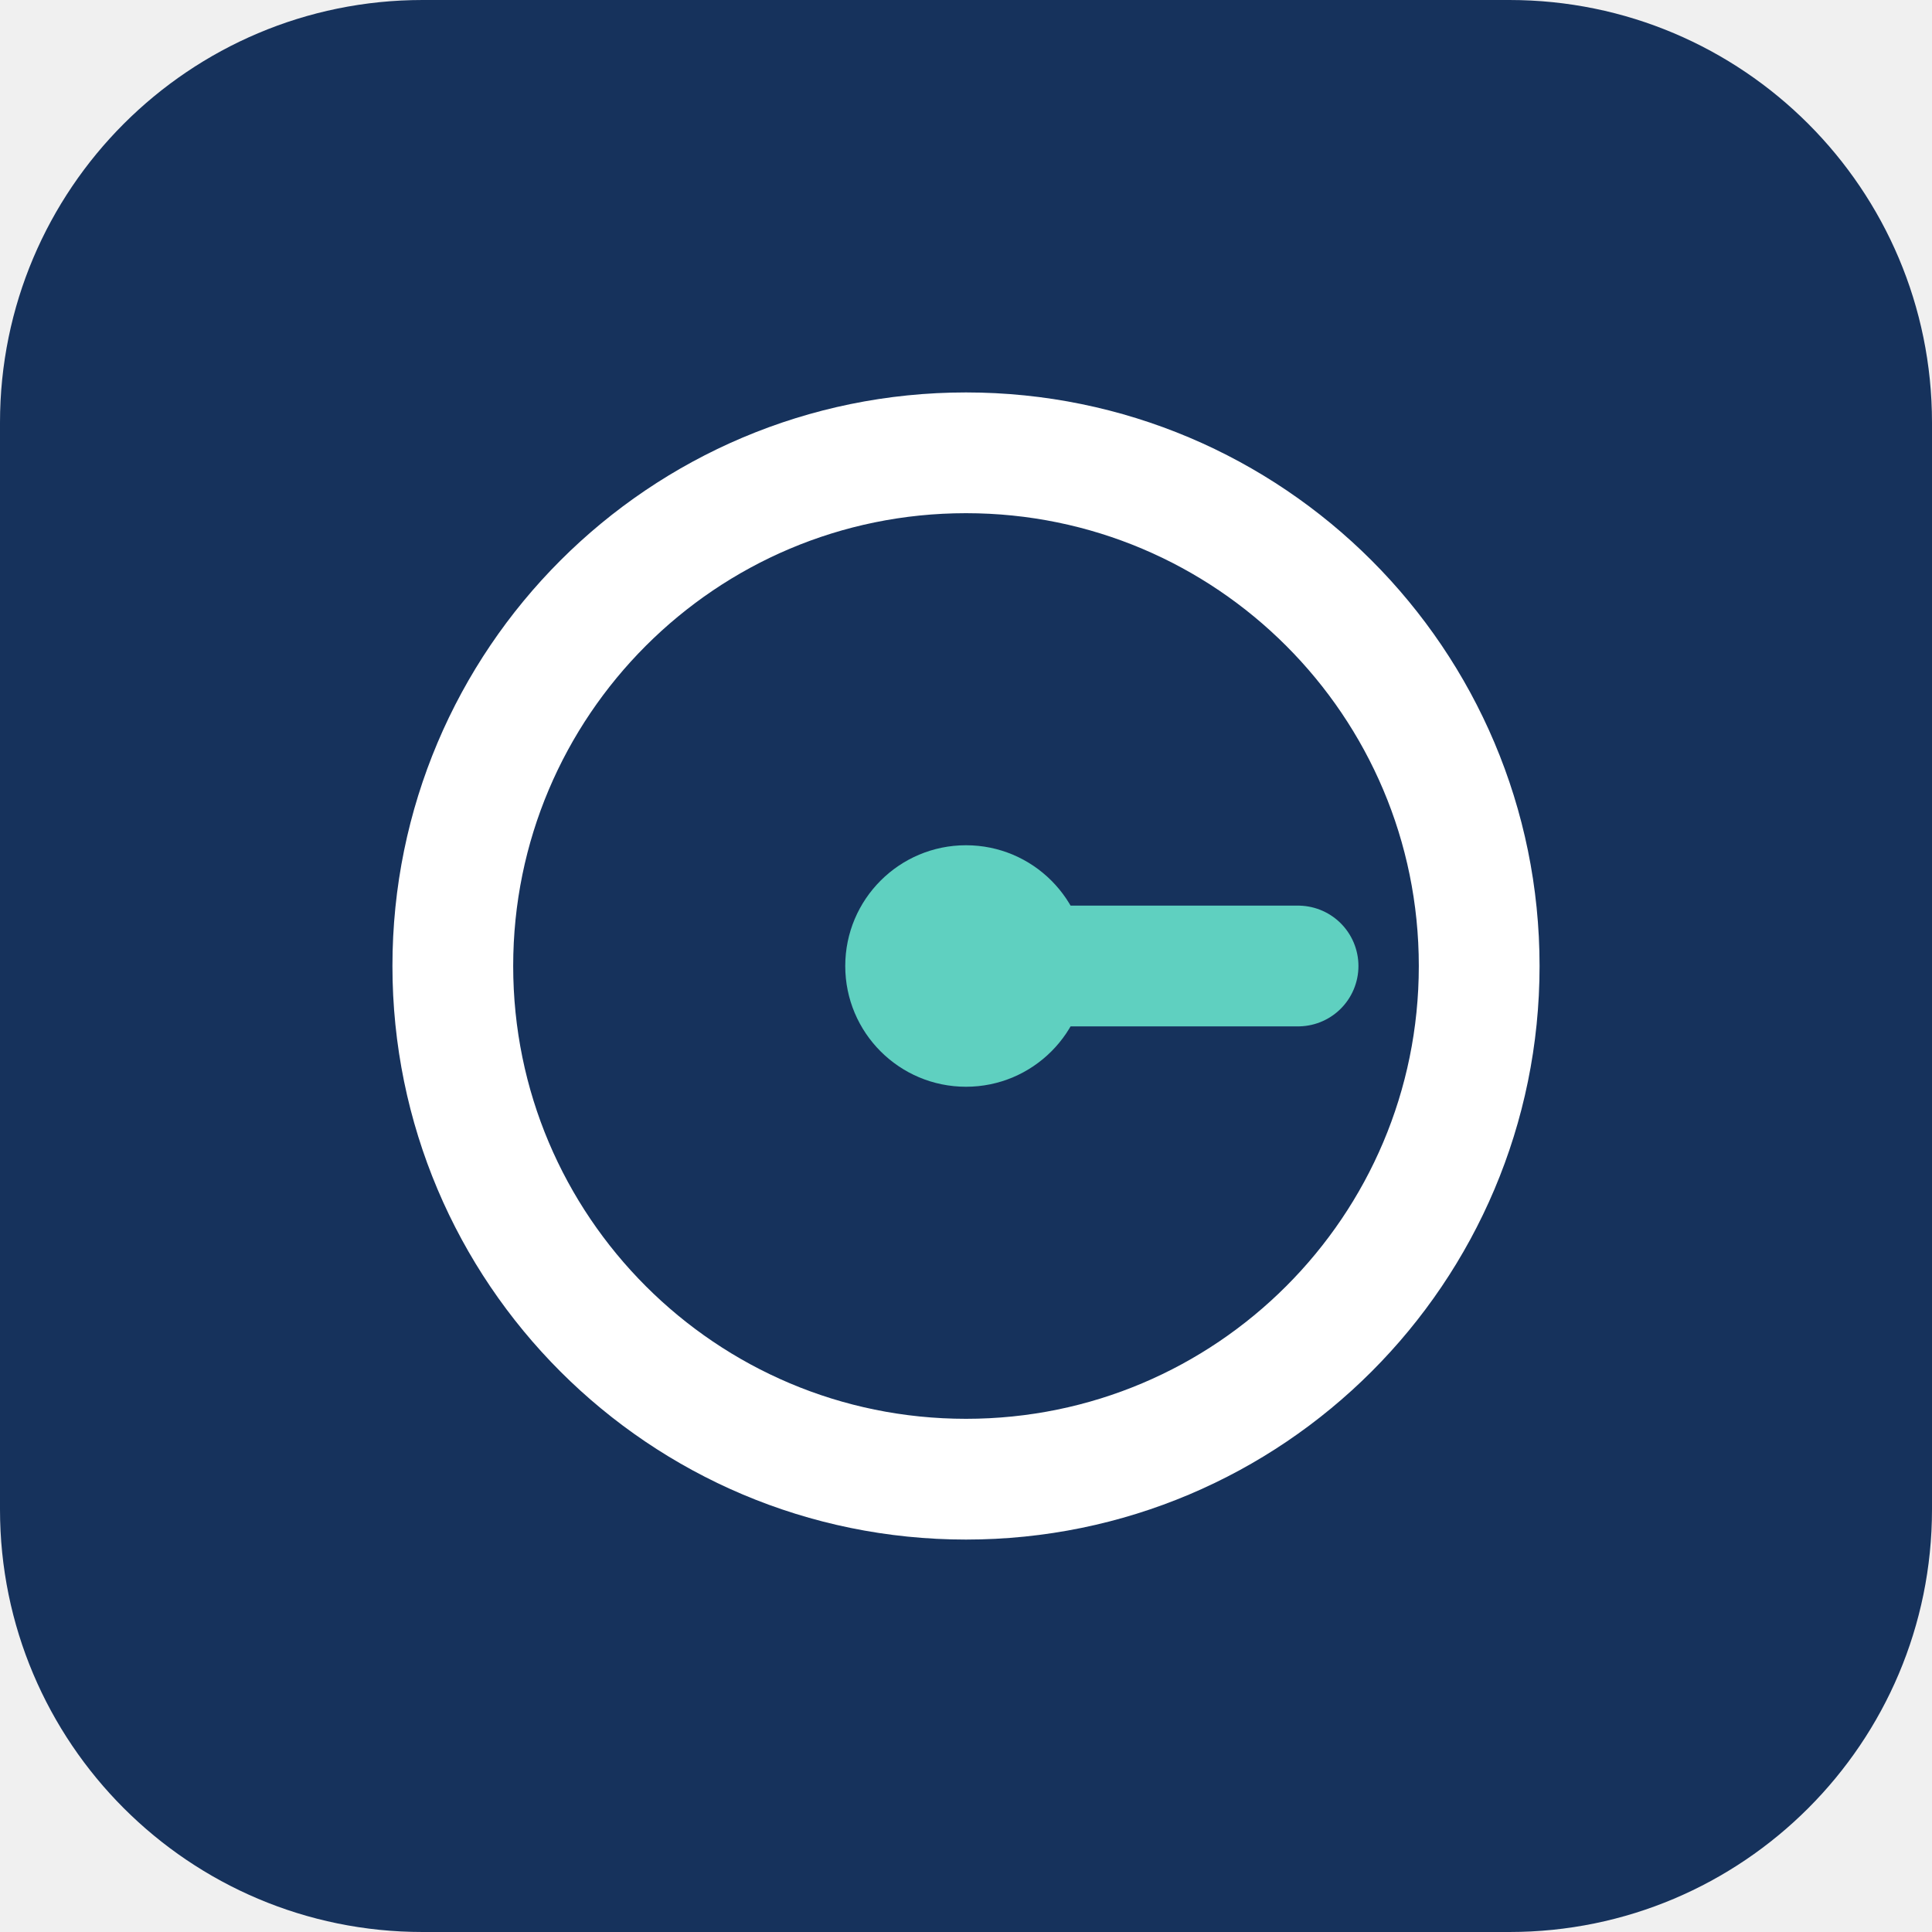
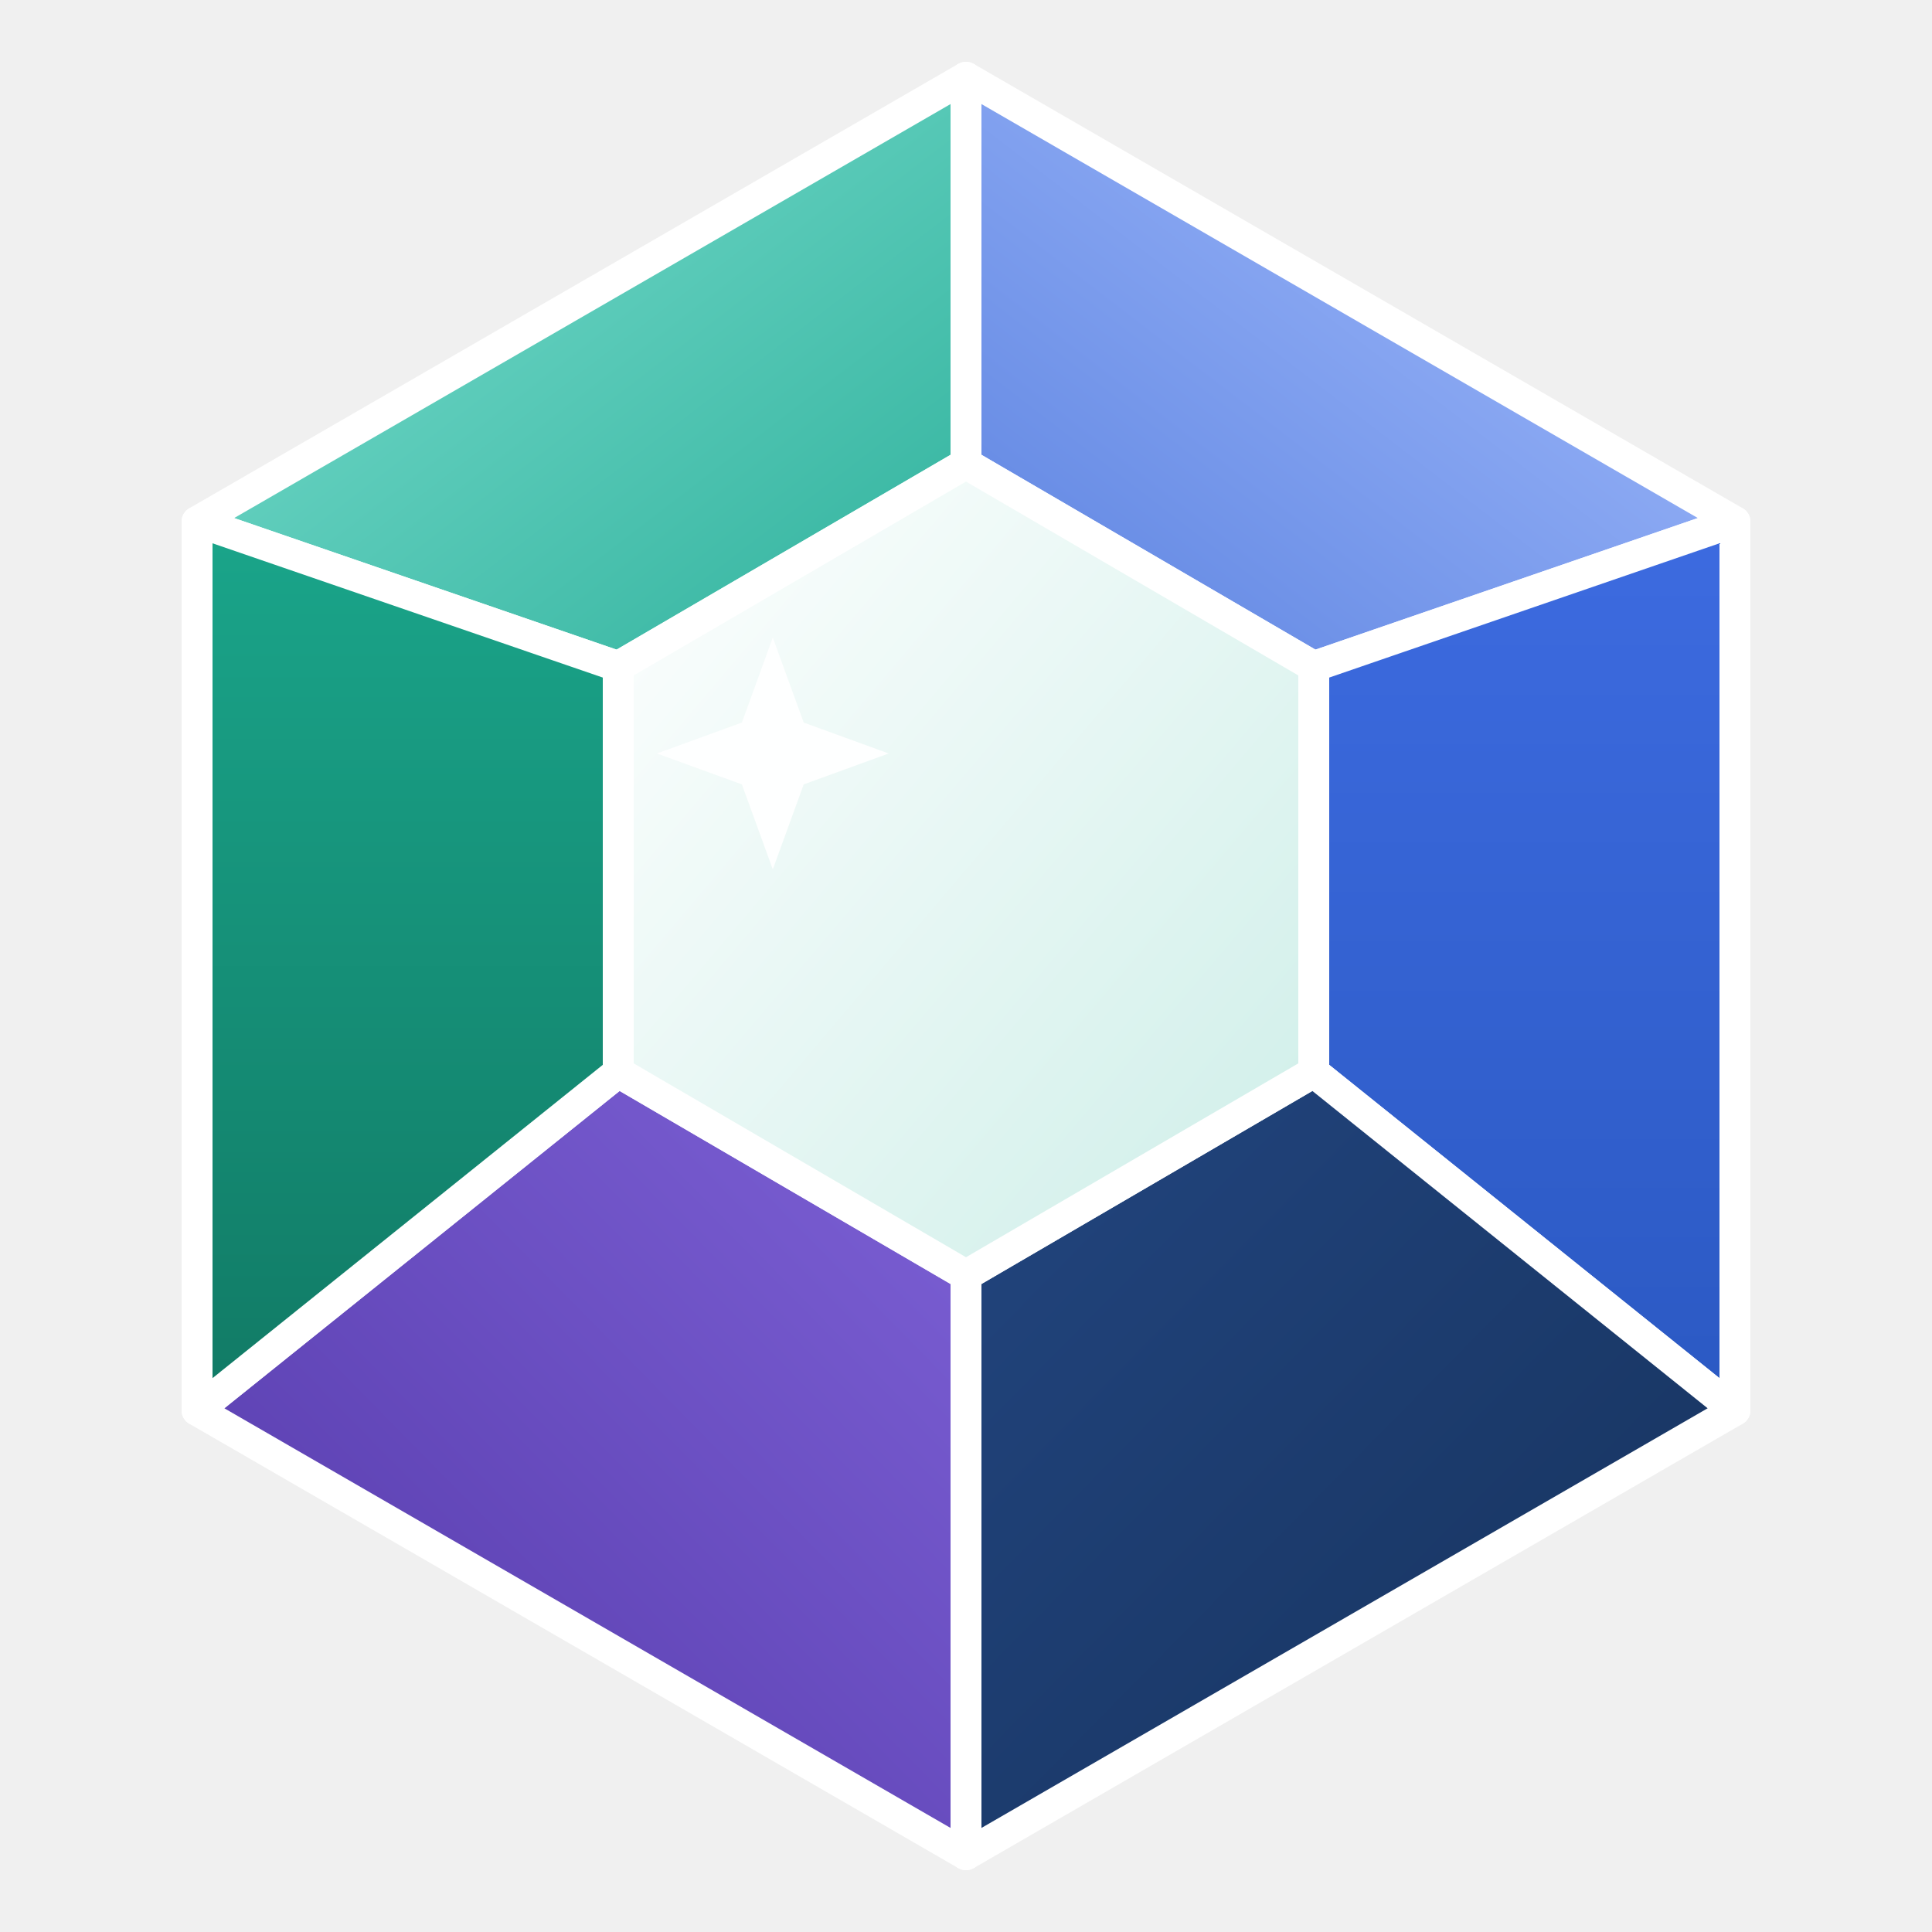
- <svg xmlns="http://www.w3.org/2000/svg" viewBox="0 0 64 64">
-   <rect width="64" height="64" rx="14" fill="#16325c" />
-   <circle cx="32" cy="32" r="17" fill="none" stroke="#fff" stroke-width="4" />
-   <path d="M32 32 h11" stroke="#5fd0c0" stroke-width="4" stroke-linecap="round" />
-   <circle cx="32" cy="32" r="4" fill="#5fd0c0" />
+ <svg xmlns="http://www.w3.org/2000/svg" viewBox="0 0 100 100" role="img" aria-label="GEMS logo: a hexagonal gem">
+   <defs>
+     <linearGradient id="g-table" x1="0" y1="0" x2="1" y2="1">
+       <stop offset="0" stop-color="#ffffff" />
+       <stop offset="1" stop-color="#cdeee8" />
+     </linearGradient>
+     <linearGradient id="g-tl" x1="0" y1="0" x2="1" y2="1">
+       <stop offset="0" stop-color="#7fe0d1" />
+       <stop offset="1" stop-color="#2fb19c" />
+     </linearGradient>
+     <linearGradient id="g-tr" x1="1" y1="0" x2="0" y2="1">
+       <stop offset="0" stop-color="#a9c1ff" />
+       <stop offset="1" stop-color="#5b82e0" />
+     </linearGradient>
+     <linearGradient id="g-r" x1="0" y1="0" x2="0" y2="1">
+       <stop offset="0" stop-color="#3d6be0" />
+       <stop offset="1" stop-color="#2b59c3" />
+     </linearGradient>
+     <linearGradient id="g-br" x1="0" y1="0" x2="1" y2="1">
+       <stop offset="0" stop-color="#22457f" />
+       <stop offset="1" stop-color="#16325c" />
+     </linearGradient>
+     <linearGradient id="g-bl" x1="1" y1="0" x2="0" y2="1">
+       <stop offset="0" stop-color="#7d61d6" />
+       <stop offset="1" stop-color="#5338a8" />
+     </linearGradient>
+     <linearGradient id="g-l" x1="0" y1="0" x2="0" y2="1">
+       <stop offset="0" stop-color="#1aa58a" />
+       <stop offset="1" stop-color="#117a65" />
+     </linearGradient>
+   </defs>
+   <g stroke="#ffffff" stroke-width="1.6" stroke-linejoin="round">
+     <polygon points="10.2,27 50,4 50,24 32,34.5" fill="url(#g-tl)" />
+     <polygon points="50,4 89.8,27 68,34.5 50,24" fill="url(#g-tr)" />
+     <polygon points="89.8,27 89.8,73 68,55.5 68,34.5" fill="url(#g-r)" />
+     <polygon points="89.8,73 50,96 50,66 68,55.5" fill="url(#g-br)" />
+     <polygon points="50,96 10.2,73 32,55.5 50,66" fill="url(#g-bl)" />
+     <polygon points="10.2,73 10.2,27 32,34.5 32,55.5" fill="url(#g-l)" />
+     <polygon points="50,24 68,34.5 68,55.5 50,66 32,55.5 32,34.5" fill="url(#g-table)" />
+   </g>
+   <path d="M40 33 l1.6 4.4 4.4 1.6 -4.4 1.6 -1.6 4.4 -1.6 -4.4 -4.4 -1.6 4.4 -1.6z" fill="#ffffff" opacity=".95" />
</svg>
